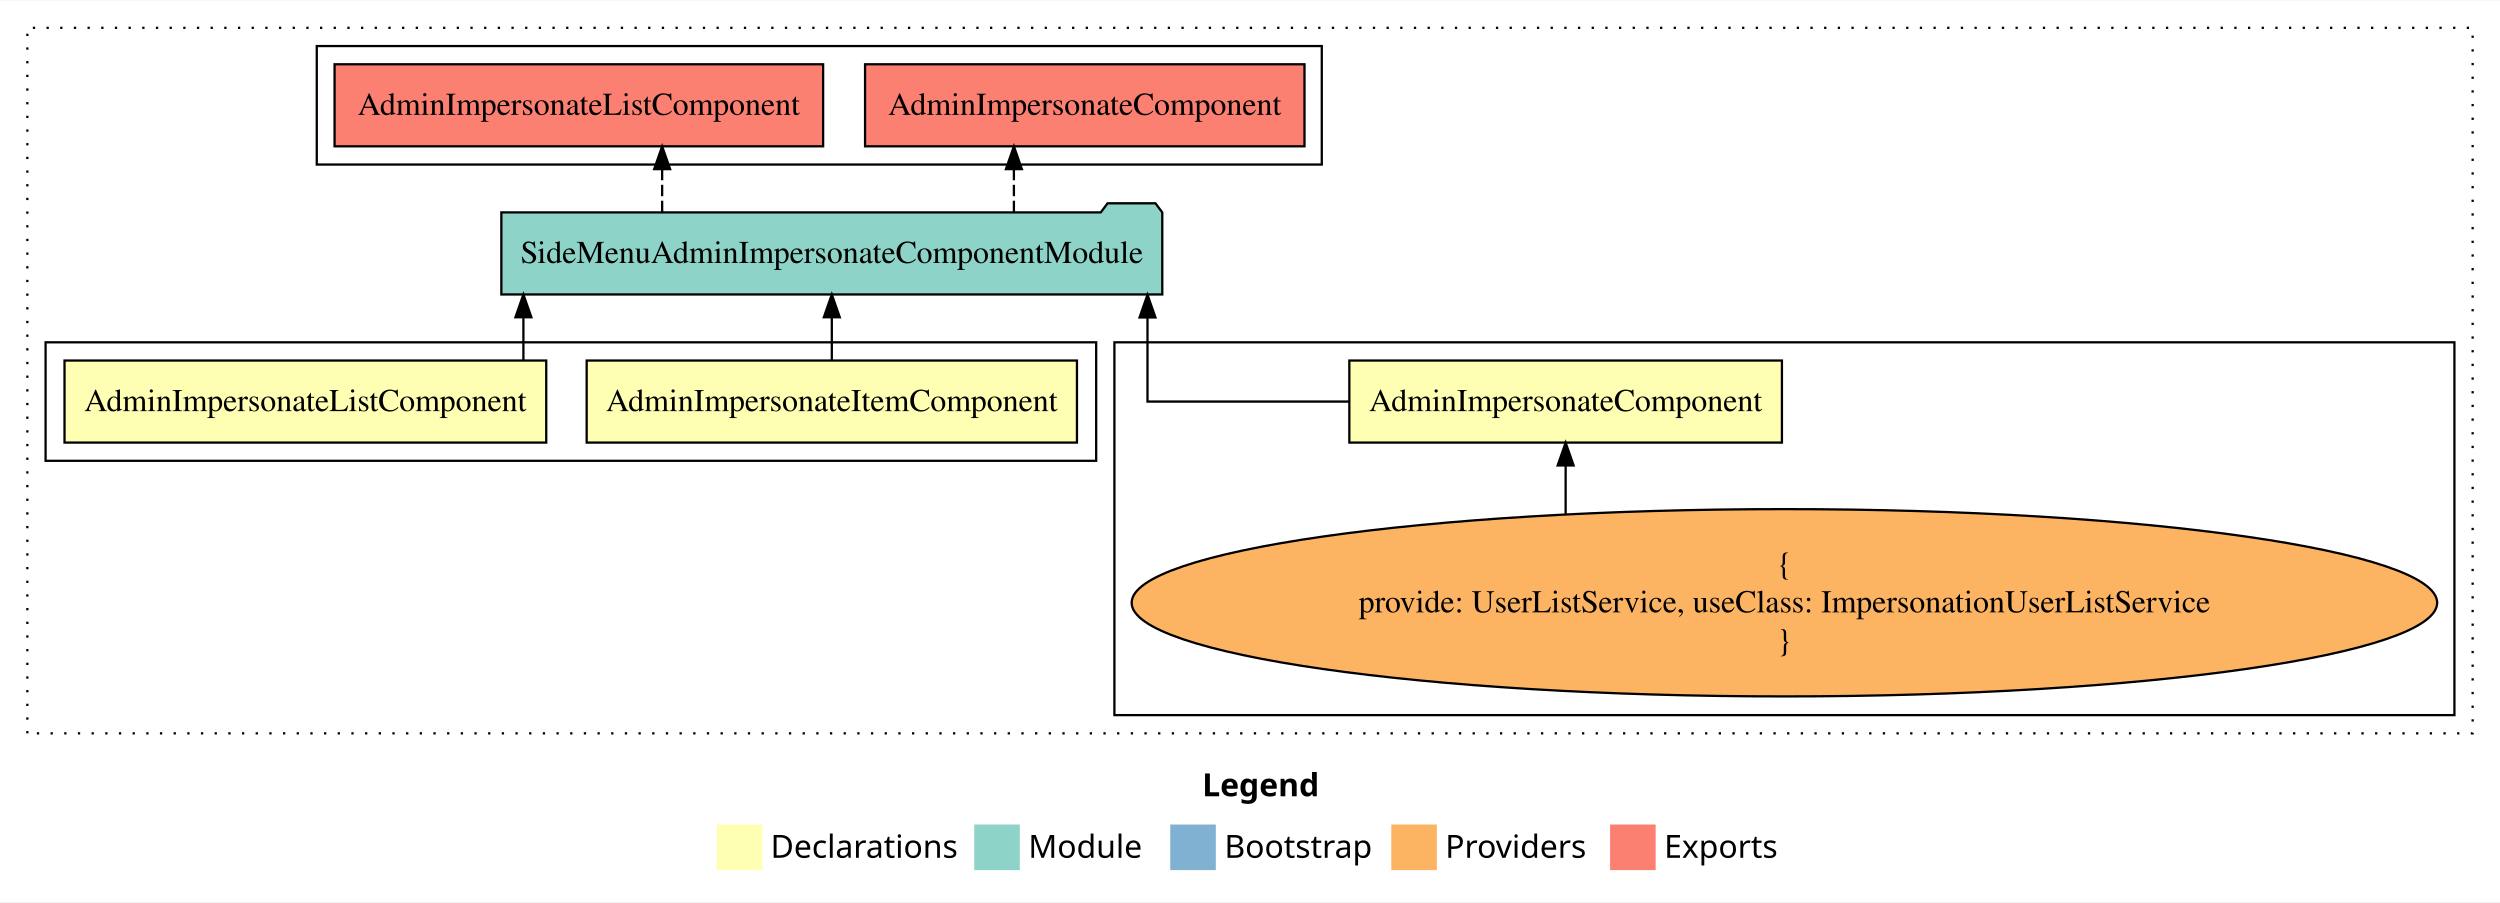
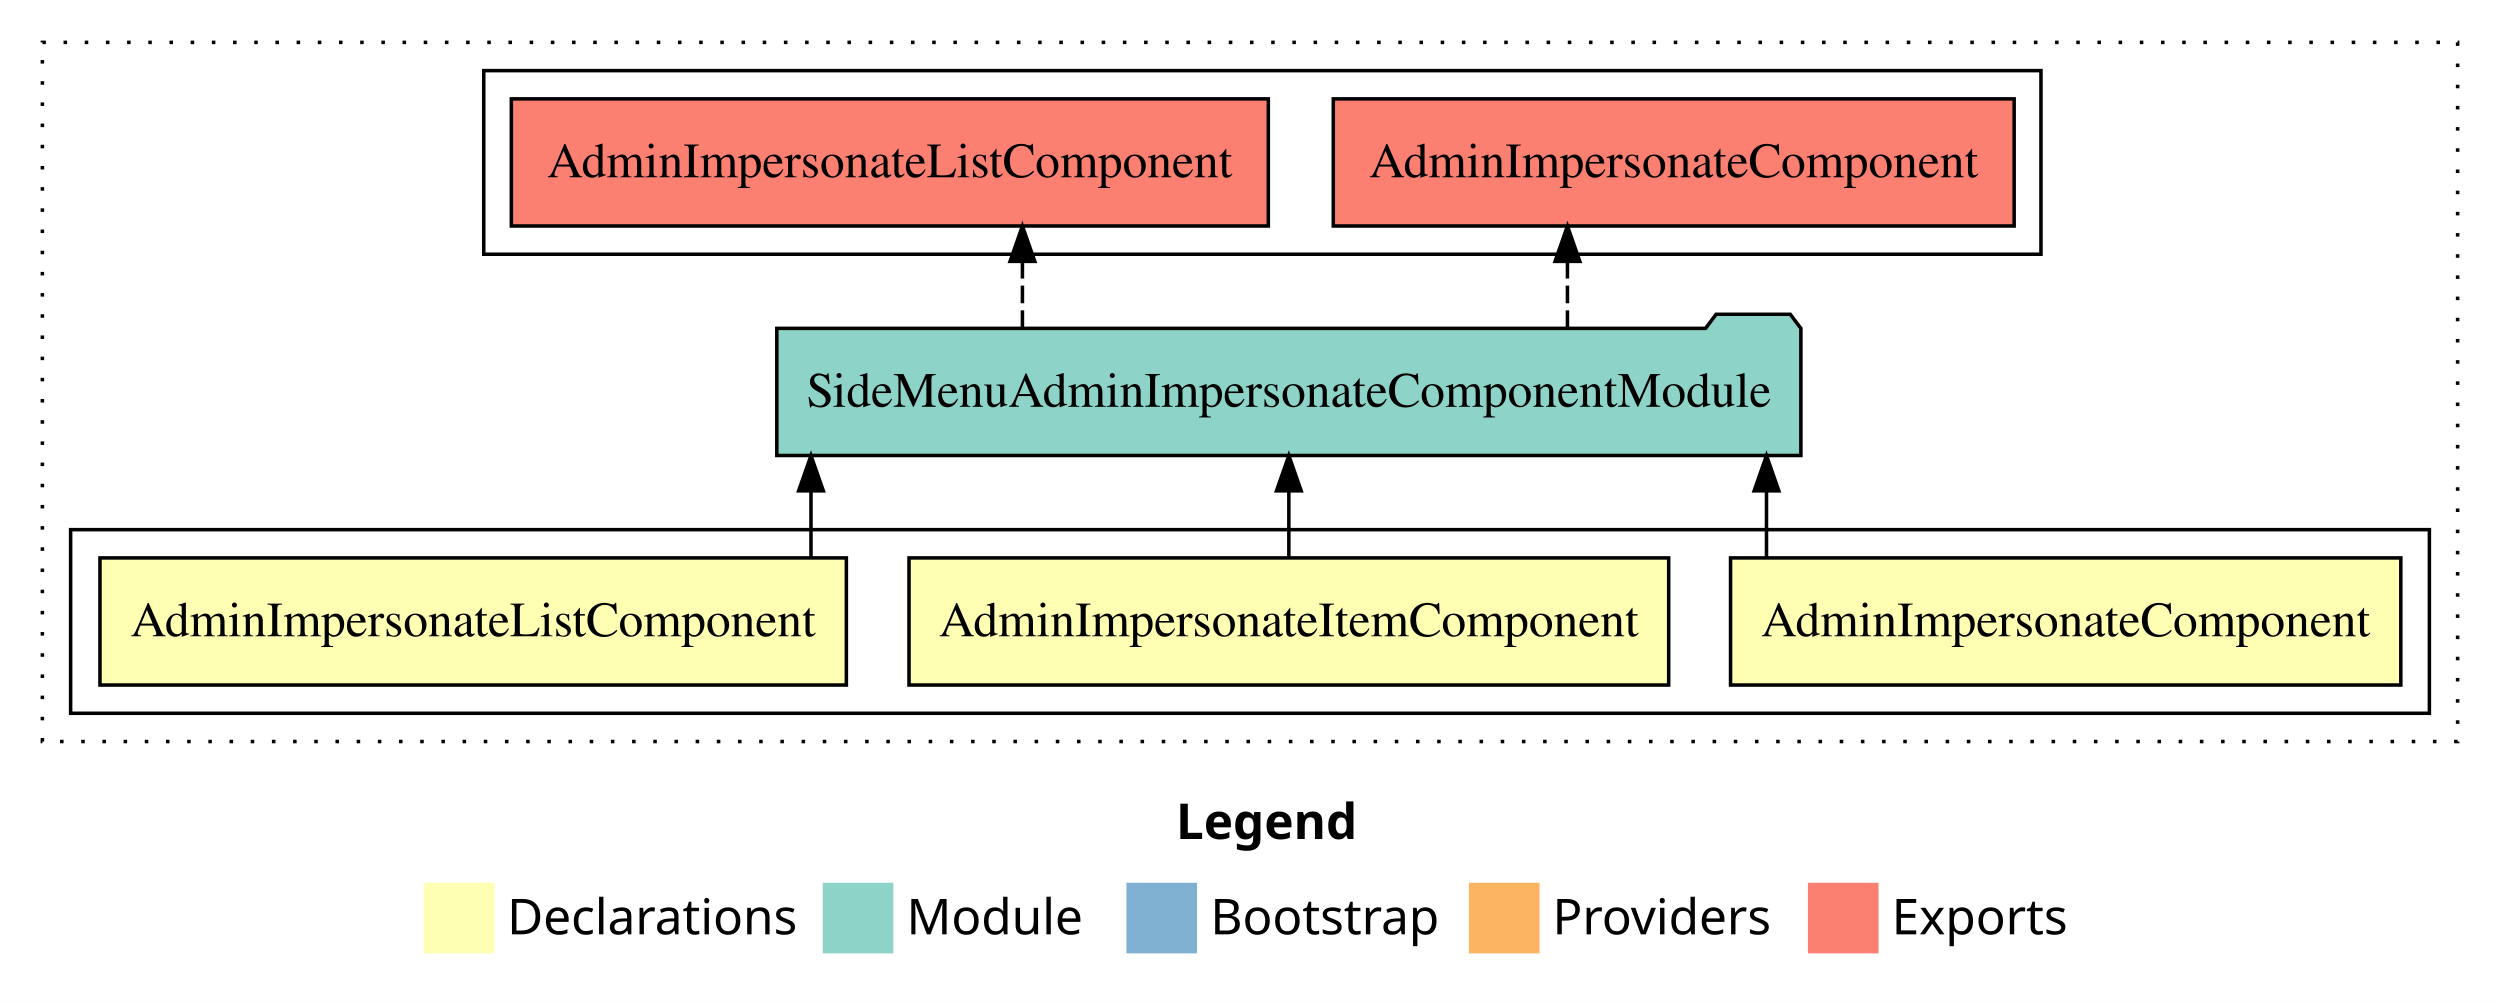
- <svg xmlns="http://www.w3.org/2000/svg" width="1097pt" height="396pt" viewBox="0.00 0.00 1097.00 395.59">
-   <g id="graph0" class="graph" transform="scale(1 1) rotate(0) translate(4 391.59)">
-     <polygon fill="white" stroke="transparent" points="-4,4 -4,-391.59 1093,-391.59 1093,4 -4,4" />
-     <text text-anchor="start" x="523.51" y="-42.4" font-family="Times-12" font-weight="bold" font-size="14.00">Legend</text>
-     <polygon fill="#ffffb3" stroke="transparent" points="310.5,-10 310.5,-30 330.5,-30 330.5,-10 310.5,-10" />
-     <text text-anchor="start" x="334.13" y="-15.4" font-family="Times-12" font-size="14.00">  Declarations</text>
-     <polygon fill="#8dd3c7" stroke="transparent" points="423.5,-10 423.5,-30 443.5,-30 443.5,-10 423.5,-10" />
-     <text text-anchor="start" x="447.23" y="-15.4" font-family="Times-12" font-size="14.00">  Module</text>
-     <polygon fill="#80b1d3" stroke="transparent" points="509.5,-10 509.5,-30 529.5,-30 529.5,-10 509.5,-10" />
-     <text text-anchor="start" x="533.28" y="-15.4" font-family="Times-12" font-size="14.00">  Bootstrap</text>
-     <polygon fill="#fdb462" stroke="transparent" points="606.5,-10 606.5,-30 626.5,-30 626.5,-10 606.5,-10" />
-     <text text-anchor="start" x="630.17" y="-15.4" font-family="Times-12" font-size="14.00">  Providers</text>
-     <polygon fill="#fb8072" stroke="transparent" points="702.5,-10 702.5,-30 722.5,-30 722.5,-10 702.5,-10" />
-     <text text-anchor="start" x="726.23" y="-15.4" font-family="Times-12" font-size="14.00">  Exports</text>
+ <svg xmlns="http://www.w3.org/2000/svg" width="708pt" height="284pt" viewBox="0.00 0.00 708.00 284.00">
+   <g id="graph0" class="graph" transform="scale(1 1) rotate(0) translate(4 280)">
+     <polygon fill="white" stroke="transparent" points="-4,4 -4,-280 704,-280 704,4 -4,4" />
+     <text text-anchor="start" x="329.01" y="-42.4" font-family="Times-12" font-weight="bold" font-size="14.00">Legend</text>
+     <polygon fill="#ffffb3" stroke="transparent" points="116,-10 116,-30 136,-30 136,-10 116,-10" />
+     <text text-anchor="start" x="139.63" y="-15.4" font-family="Times-12" font-size="14.00">  Declarations</text>
+     <polygon fill="#8dd3c7" stroke="transparent" points="229,-10 229,-30 249,-30 249,-10 229,-10" />
+     <text text-anchor="start" x="252.73" y="-15.4" font-family="Times-12" font-size="14.00">  Module</text>
+     <polygon fill="#80b1d3" stroke="transparent" points="315,-10 315,-30 335,-30 335,-10 315,-10" />
+     <text text-anchor="start" x="338.78" y="-15.4" font-family="Times-12" font-size="14.00">  Bootstrap</text>
+     <polygon fill="#fdb462" stroke="transparent" points="412,-10 412,-30 432,-30 432,-10 412,-10" />
+     <text text-anchor="start" x="435.67" y="-15.4" font-family="Times-12" font-size="14.00">  Providers</text>
+     <polygon fill="#fb8072" stroke="transparent" points="508,-10 508,-30 528,-30 528,-10 508,-10" />
+     <text text-anchor="start" x="531.73" y="-15.4" font-family="Times-12" font-size="14.00">  Exports</text>
    <g id="clust1" class="cluster">
-       <polygon fill="none" stroke="black" stroke-dasharray="1,5" points="8,-70 8,-379.59 1081,-379.59 1081,-70 8,-70" />
+       <polygon fill="none" stroke="black" stroke-dasharray="1,5" points="8,-70 8,-268 692,-268 692,-70 8,-70" />
    </g>
-     <g id="clust3" class="cluster">
-       <polygon fill="none" stroke="black" points="485,-78 485,-241.59 1073,-241.59 1073,-78 485,-78" />
+     <g id="clust2" class="cluster">
+       <polygon fill="none" stroke="black" points="16,-78 16,-130 684,-130 684,-78 16,-78" />
    </g>
    <g id="clust7" class="cluster">
-       <polygon fill="none" stroke="black" points="135,-319.59 135,-371.59 576,-371.59 576,-319.59 135,-319.59" />
-     </g>
-     <g id="clust2" class="cluster">
-       <polygon fill="none" stroke="black" points="16,-189.59 16,-241.59 477,-241.59 477,-189.59 16,-189.59" />
+       <polygon fill="none" stroke="black" points="133,-208 133,-260 574,-260 574,-208 133,-208" />
    </g>
    <g id="node1" class="node">
-       <polygon fill="#ffffb3" stroke="black" points="777.91,-233.59 588.09,-233.59 588.09,-197.59 777.91,-197.59 777.91,-233.59" />
-       <text text-anchor="middle" x="683" y="-211.39" font-family="Times,serif" font-size="14.00">AdminImpersonateComponent</text>
+       <polygon fill="#ffffb3" stroke="black" points="675.91,-122 486.09,-122 486.09,-86 675.91,-86 675.91,-122" />
+       <text text-anchor="middle" x="581" y="-99.8" font-family="Times,serif" font-size="14.00">AdminImpersonateComponent</text>
    </g>
    <g id="node4" class="node">
-       <polygon fill="#8dd3c7" stroke="black" points="506.01,-298.59 503.01,-302.59 482.01,-302.59 479.01,-298.59 215.99,-298.59 215.99,-262.59 506.01,-262.59 506.01,-298.59" />
-       <text text-anchor="middle" x="361" y="-276.39" font-family="Times,serif" font-size="14.00">SideMenuAdminImpersonateComponentModule</text>
+       <polygon fill="#8dd3c7" stroke="black" points="506.01,-187 503.01,-191 482.01,-191 479.01,-187 215.99,-187 215.99,-151 506.01,-151 506.01,-187" />
+       <text text-anchor="middle" x="361" y="-164.8" font-family="Times,serif" font-size="14.00">SideMenuAdminImpersonateComponentModule</text>
    </g>
    <g id="edge1" class="edge">
-       <path fill="none" stroke="black" d="M588.04,-215.59C543.26,-215.59 499.52,-215.59 499.52,-215.59 499.52,-215.59 499.52,-252.48 499.52,-252.48" />
-       <polygon fill="black" stroke="black" points="496.02,-252.48 499.52,-262.48 503.02,-252.48 496.02,-252.48" />
+       <path fill="none" stroke="black" d="M496.27,-122.11C496.27,-122.11 496.27,-140.99 496.27,-140.99" />
+       <polygon fill="black" stroke="black" points="492.77,-140.99 496.27,-150.99 499.77,-140.99 492.77,-140.99" />
    </g>
    <g id="node2" class="node">
-       <polygon fill="#ffffb3" stroke="black" points="468.57,-233.59 253.43,-233.59 253.43,-197.59 468.57,-197.59 468.57,-233.59" />
-       <text text-anchor="middle" x="361" y="-211.39" font-family="Times,serif" font-size="14.00">AdminImpersonateItemComponent</text>
+       <polygon fill="#ffffb3" stroke="black" points="468.57,-122 253.43,-122 253.43,-86 468.57,-86 468.57,-122" />
+       <text text-anchor="middle" x="361" y="-99.8" font-family="Times,serif" font-size="14.00">AdminImpersonateItemComponent</text>
+     </g>
+     <g id="edge2" class="edge">
+       <path fill="none" stroke="black" d="M361,-122.11C361,-122.11 361,-140.99 361,-140.99" />
+       <polygon fill="black" stroke="black" points="357.5,-140.99 361,-150.99 364.5,-140.99 357.5,-140.99" />
+     </g>
+     <g id="node3" class="node">
+       <polygon fill="#ffffb3" stroke="black" points="235.69,-122 24.31,-122 24.31,-86 235.69,-86 235.69,-122" />
+       <text text-anchor="middle" x="130" y="-99.8" font-family="Times,serif" font-size="14.00">AdminImpersonateListComponent</text>
    </g>
    <g id="edge3" class="edge">
-       <path fill="none" stroke="black" d="M361,-233.7C361,-233.7 361,-252.58 361,-252.58" />
-       <polygon fill="black" stroke="black" points="357.5,-252.58 361,-262.58 364.5,-252.58 357.5,-252.58" />
+       <path fill="none" stroke="black" d="M225.67,-122.11C225.67,-122.11 225.67,-140.99 225.67,-140.99" />
+       <polygon fill="black" stroke="black" points="222.17,-140.99 225.67,-150.99 229.17,-140.99 222.17,-140.99" />
    </g>
-     <g id="node3" class="node">
-       <polygon fill="#ffffb3" stroke="black" points="235.69,-233.59 24.31,-233.59 24.31,-197.59 235.69,-197.59 235.69,-233.59" />
-       <text text-anchor="middle" x="130" y="-211.39" font-family="Times,serif" font-size="14.00">AdminImpersonateListComponent</text>
+     <g id="node5" class="node">
+       <polygon fill="#fb8072" stroke="black" points="566.41,-252 373.59,-252 373.59,-216 566.41,-216 566.41,-252" />
+       <text text-anchor="middle" x="470" y="-229.8" font-family="Times,serif" font-size="14.00">AdminImpersonateComponent </text>
    </g>
    <g id="edge4" class="edge">
-       <path fill="none" stroke="black" d="M225.67,-233.7C225.67,-233.7 225.67,-252.58 225.67,-252.58" />
-       <polygon fill="black" stroke="black" points="222.17,-252.58 225.67,-262.58 229.17,-252.58 222.17,-252.58" />
+       <path fill="none" stroke="black" stroke-dasharray="5,2" d="M439.9,-187.11C439.9,-187.11 439.9,-205.99 439.9,-205.99" />
+       <polygon fill="black" stroke="black" points="436.4,-205.99 439.9,-215.99 443.4,-205.99 436.4,-205.99" />
    </g>
    <g id="node6" class="node">
-       <polygon fill="#fb8072" stroke="black" points="568.41,-363.59 375.59,-363.59 375.59,-327.59 568.41,-327.59 568.41,-363.59" />
-       <text text-anchor="middle" x="472" y="-341.39" font-family="Times,serif" font-size="14.00">AdminImpersonateComponent </text>
+       <polygon fill="#fb8072" stroke="black" points="355.19,-252 140.81,-252 140.81,-216 355.19,-216 355.19,-252" />
+       <text text-anchor="middle" x="248" y="-229.8" font-family="Times,serif" font-size="14.00">AdminImpersonateListComponent </text>
    </g>
    <g id="edge5" class="edge">
-       <path fill="none" stroke="black" stroke-dasharray="5,2" d="M440.9,-298.7C440.9,-298.7 440.9,-317.58 440.9,-317.58" />
-       <polygon fill="black" stroke="black" points="437.4,-317.58 440.9,-327.58 444.4,-317.58 437.4,-317.58" />
-     </g>
-     <g id="node7" class="node">
-       <polygon fill="#fb8072" stroke="black" points="357.19,-363.59 142.81,-363.59 142.81,-327.59 357.19,-327.59 357.19,-363.59" />
-       <text text-anchor="middle" x="250" y="-341.39" font-family="Times,serif" font-size="14.00">AdminImpersonateListComponent </text>
-     </g>
-     <g id="edge6" class="edge">
-       <path fill="none" stroke="black" stroke-dasharray="5,2" d="M286.55,-298.7C286.55,-298.7 286.55,-317.58 286.55,-317.58" />
-       <polygon fill="black" stroke="black" points="283.05,-317.58 286.55,-327.58 290.05,-317.58 283.05,-317.58" />
-     </g>
-     <g id="node5" class="node">
-       <ellipse fill="#fdb462" stroke="black" cx="779" cy="-127.3" rx="286.43" ry="41.09" />
-       <text text-anchor="middle" x="779" y="-139.9" font-family="Times,serif" font-size="14.00">{</text>
-       <text text-anchor="middle" x="779" y="-123.1" font-family="Times,serif" font-size="14.00">    provide: UserListService, useClass: ImpersonationUserListService</text>
-       <text text-anchor="middle" x="779" y="-106.3" font-family="Times,serif" font-size="14.00">}</text>
-     </g>
-     <g id="edge2" class="edge">
-       <path fill="none" stroke="black" d="M683,-166.28C683,-166.28 683,-187.56 683,-187.56" />
-       <polygon fill="black" stroke="black" points="679.5,-187.56 683,-197.56 686.5,-187.56 679.5,-187.56" />
+       <path fill="none" stroke="black" stroke-dasharray="5,2" d="M285.55,-187.11C285.55,-187.11 285.55,-205.99 285.55,-205.99" />
+       <polygon fill="black" stroke="black" points="282.05,-205.99 285.55,-215.99 289.05,-205.99 282.05,-205.99" />
    </g>
  </g>
</svg>
